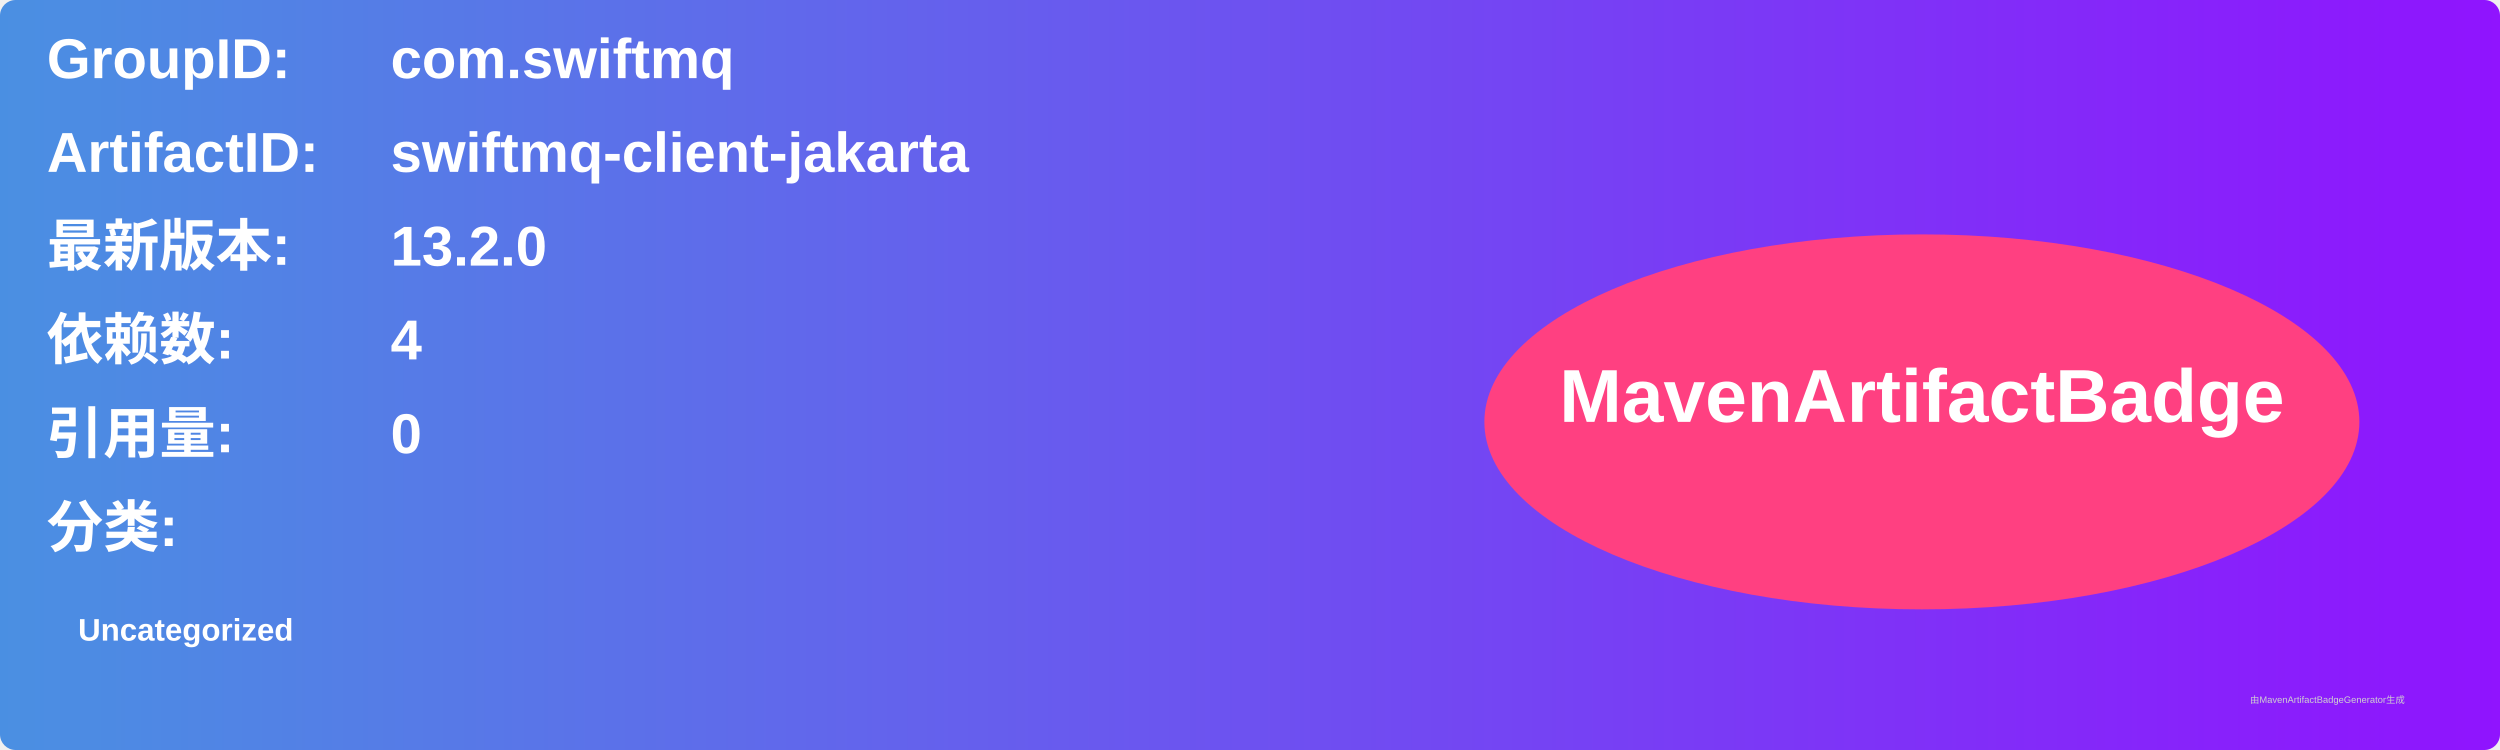
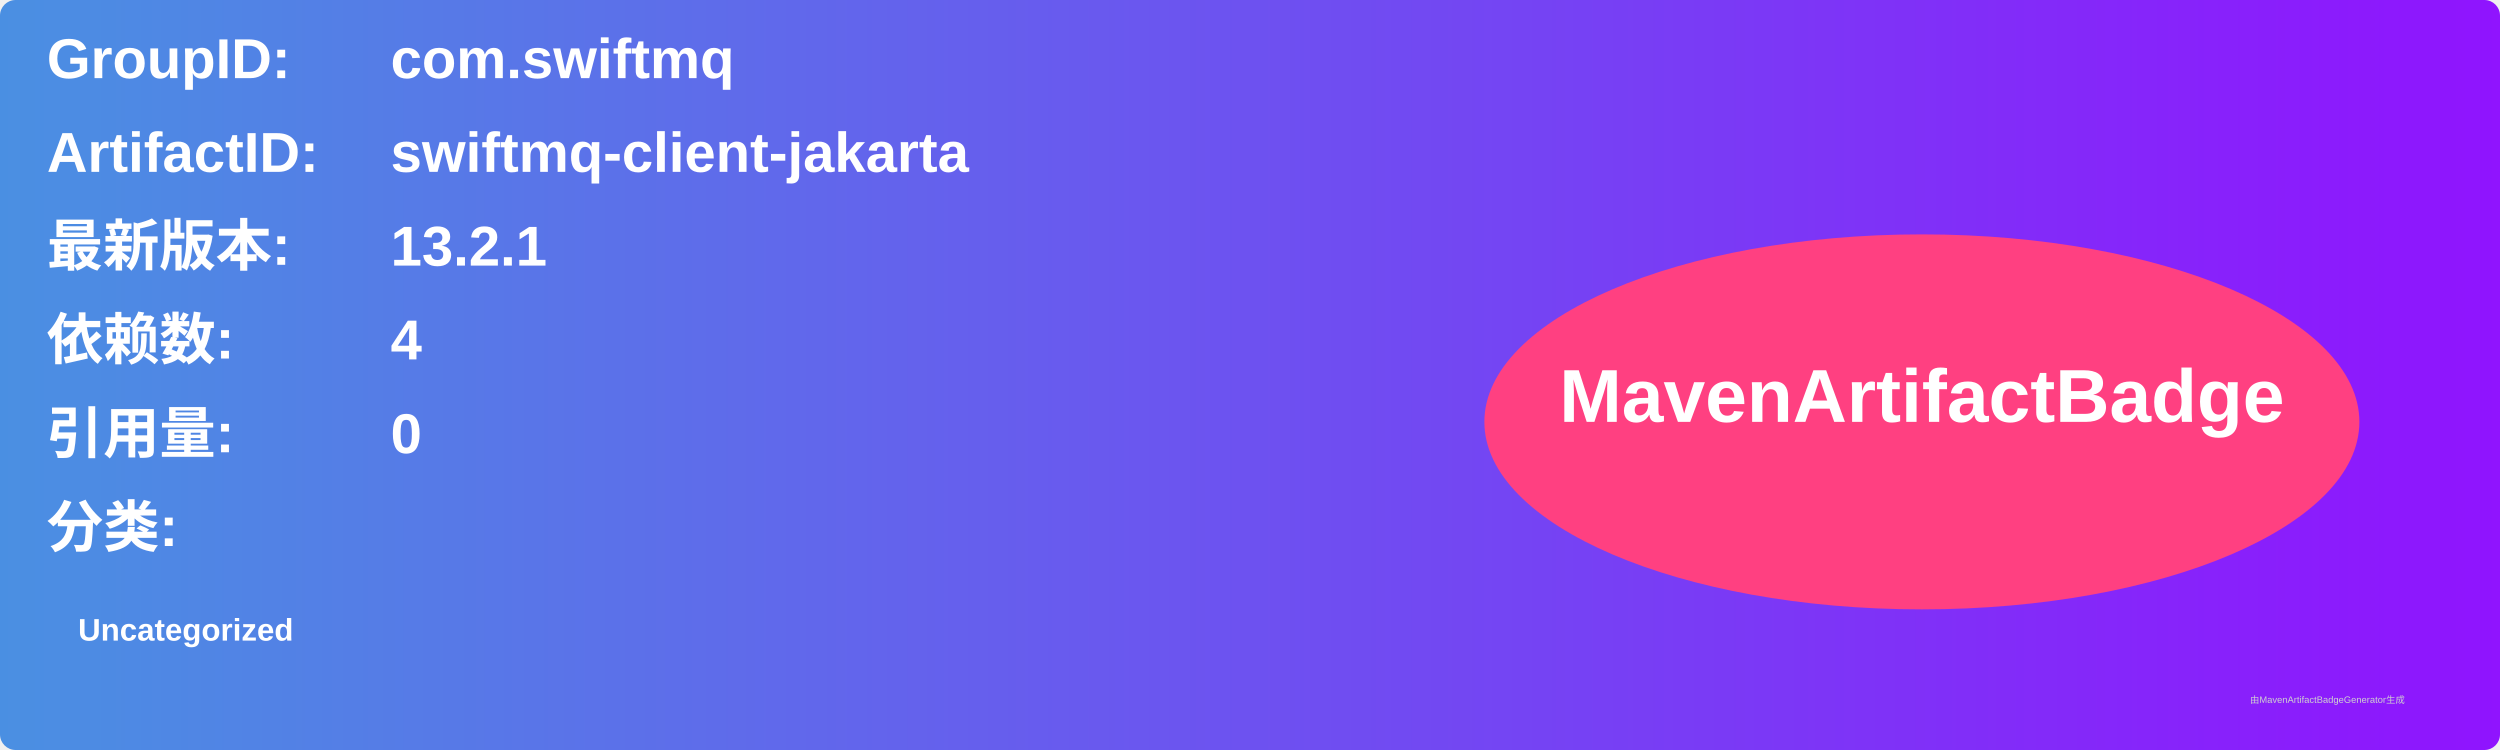
<svg xmlns="http://www.w3.org/2000/svg" width="800" height="240" viewBox="0 0 800 240">
  <linearGradient id="grad" x1="0%" y1="0%" x2="100%" y2="0%">
    <stop offset="0%" stop-color="#4a90e2" />
    <stop offset="100%" stop-color="#9013fe" />
  </linearGradient>
  <rect width="100%" height="100%" rx="5" ry="5" fill="url(#grad)" />
  <g transform="translate(15, 15)">
    <text x="0" y="10" font-family="Arial" font-size="18" fill="white" font-weight="bold" width="260">GroupID:</text>
    <text x="110" y="10" font-family="Arial" font-size="18" fill="white" font-weight="bold" width="460">com.swiftmq</text>
    <text x="0" y="40" font-family="Arial" font-size="18" fill="white" font-weight="bold" width="260">ArtifactID:</text>
    <text x="110" y="40" font-family="Arial" font-size="18" fill="white" font-weight="bold" width="460">swiftmq-client-jakarta</text>
    <text x="0" y="70" font-family="Arial" font-size="18" fill="white" font-weight="bold">最新版本:</text>
    <text x="110" y="70" font-family="Arial" font-size="18" fill="white" font-weight="bold">
-       <tspan font-weight="bold">13.2.0</tspan>
+       <tspan font-weight="bold">13.2.1</tspan>
    </text>
    <text x="0" y="100" font-family="Arial" font-size="18" fill="white" font-weight="bold">依赖数: </text>
    <text x="110" y="100" font-family="Arial" font-size="18" fill="white">
      <tspan font-weight="bold">4</tspan>
    </text>
    <text x="0" y="130" font-family="Arial" font-size="18" fill="white" font-weight="bold">引用量: </text>
    <text x="110" y="130" font-family="Arial" font-size="18" fill="white">
      <tspan font-weight="bold">0</tspan>
    </text>
    <text x="0" y="160" font-family="Arial" font-size="18" fill="white" font-weight="bold">分类:</text>
    <text x="10" y="190" font-family="Arial" font-size="10" fill="white">
      <tspan font-weight="bold">Uncategorized</tspan>
    </text>
    <ellipse cx="600" cy="120" rx="140" ry="60" fill="#ff4081" />
    <text x="600" y="120" text-anchor="middle" font-family="Arial" font-size="24" fill="white" font-weight="bold">MavenArtifactBadge</text>
  </g>
  <text x="720" y="225" font-family="Arial" font-size="3" fill="#d0d0d0">由MavenArtifactBadgeGenerator生成</text>
</svg>
